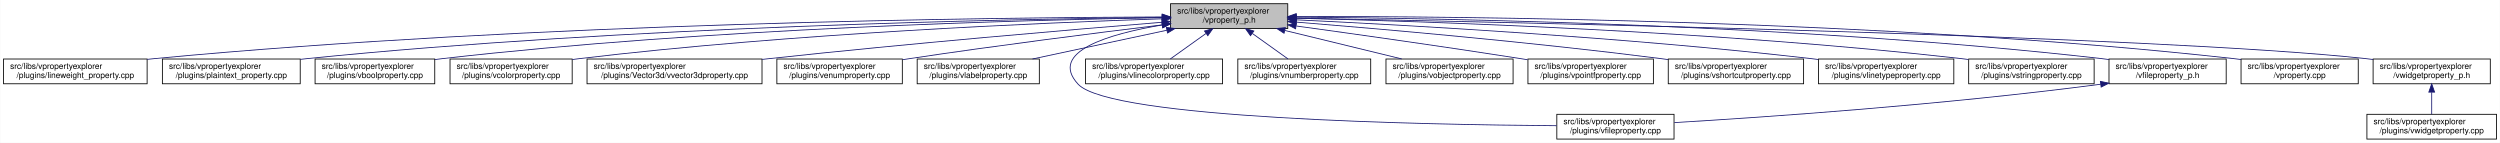
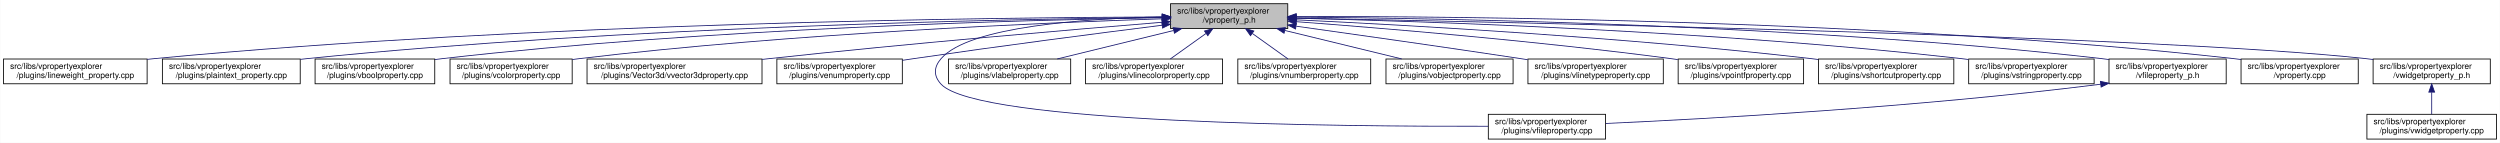
<svg xmlns="http://www.w3.org/2000/svg" xmlns:xlink="http://www.w3.org/1999/xlink" width="3029pt" height="173pt" viewBox="0.00 0.00 3028.50 173.00">
  <g id="graph0" class="graph" transform="scale(1 1) rotate(0) translate(4 169)">
    <polygon fill="white" stroke="transparent" points="-4,4 -4,-169 3024.5,-169 3024.5,4 -4,4" />
    <g id="node1" class="node">
      <g id="a_node1">
        <a xlink:title=" ">
          <polygon fill="#bfbfbf" stroke="black" points="1414,-134.5 1414,-164.5 1556,-164.5 1556,-134.5 1414,-134.5" />
          <text text-anchor="start" x="1422" y="-152.5" font-family="Helvetica,sans-Serif" font-size="10.00">src/libs/vpropertyexplorer</text>
          <text text-anchor="middle" x="1485" y="-141.5" font-family="Helvetica,sans-Serif" font-size="10.00">/vproperty_p.h</text>
        </a>
      </g>
    </g>
    <g id="node2" class="node">
      <g id="a_node2">
        <a xlink:href="../../d9/d33/lineweight__property_8cpp.html" target="_top" xlink:title=" ">
          <polygon fill="white" stroke="black" points="0,-67.5 0,-97.5 174,-97.5 174,-67.5 0,-67.5" />
          <text text-anchor="start" x="8" y="-85.5" font-family="Helvetica,sans-Serif" font-size="10.00">src/libs/vpropertyexplorer</text>
          <text text-anchor="middle" x="87" y="-74.5" font-family="Helvetica,sans-Serif" font-size="10.00">/plugins/lineweight_property.cpp</text>
        </a>
      </g>
    </g>
    <g id="edge1" class="edge">
      <path fill="none" stroke="midnightblue" d="M1403.81,-148.48C1198.73,-147.75 643.37,-141.56 183,-98 180.06,-97.72 177.08,-97.41 174.07,-97.08" />
      <polygon fill="midnightblue" stroke="midnightblue" points="1403.88,-151.98 1413.9,-148.51 1403.91,-144.98 1403.88,-151.98" />
    </g>
    <g id="node3" class="node">
      <g id="a_node3">
        <a xlink:href="../../da/d2f/plaintext__property_8cpp.html" target="_top" xlink:title=" ">
          <polygon fill="white" stroke="black" points="192.5,-67.5 192.5,-97.5 359.5,-97.5 359.5,-67.5 192.5,-67.5" />
          <text text-anchor="start" x="200.5" y="-85.5" font-family="Helvetica,sans-Serif" font-size="10.00">src/libs/vpropertyexplorer</text>
          <text text-anchor="middle" x="276" y="-74.5" font-family="Helvetica,sans-Serif" font-size="10.00">/plugins/plaintext_property.cpp</text>
        </a>
      </g>
    </g>
    <g id="edge2" class="edge">
      <path fill="none" stroke="midnightblue" d="M1403.74,-147.92C1219.19,-145.92 754.45,-137.07 368,-98 365.27,-97.72 362.49,-97.42 359.69,-97.09" />
      <polygon fill="midnightblue" stroke="midnightblue" points="1403.87,-151.42 1413.91,-148.02 1403.94,-144.42 1403.87,-151.42" />
    </g>
    <g id="node4" class="node">
      <g id="a_node4">
        <a xlink:href="../../d8/d83/vboolproperty_8cpp.html" target="_top" xlink:title=" ">
          <polygon fill="white" stroke="black" points="377.5,-67.5 377.5,-97.5 522.5,-97.5 522.5,-67.5 377.5,-67.5" />
          <text text-anchor="start" x="385.5" y="-85.5" font-family="Helvetica,sans-Serif" font-size="10.00">src/libs/vpropertyexplorer</text>
          <text text-anchor="middle" x="450" y="-74.5" font-family="Helvetica,sans-Serif" font-size="10.00">/plugins/vboolproperty.cpp</text>
        </a>
      </g>
    </g>
    <g id="edge3" class="edge">
      <path fill="none" stroke="midnightblue" d="M1403.86,-147.54C1239.05,-144.84 853.46,-134.8 532,-98 528.98,-97.65 525.91,-97.27 522.81,-96.85" />
      <polygon fill="midnightblue" stroke="midnightblue" points="1403.86,-151.04 1413.92,-147.7 1403.98,-144.04 1403.86,-151.04" />
    </g>
    <g id="node5" class="node">
      <g id="a_node5">
        <a xlink:href="../../d0/d6b/vcolorproperty_8cpp.html" target="_top" xlink:title=" ">
          <polygon fill="white" stroke="black" points="541,-67.5 541,-97.5 689,-97.5 689,-67.5 541,-67.5" />
          <text text-anchor="start" x="549" y="-85.5" font-family="Helvetica,sans-Serif" font-size="10.00">src/libs/vpropertyexplorer</text>
          <text text-anchor="middle" x="615" y="-74.5" font-family="Helvetica,sans-Serif" font-size="10.00">/plugins/vcolorproperty.cpp</text>
        </a>
      </g>
    </g>
    <g id="edge4" class="edge">
      <path fill="none" stroke="midnightblue" d="M1403.94,-146.21C1260.95,-141.52 954.74,-128.57 698,-98 695.09,-97.65 692.14,-97.27 689.15,-96.87" />
      <polygon fill="midnightblue" stroke="midnightblue" points="1403.84,-149.71 1413.95,-146.53 1404.07,-142.71 1403.84,-149.71" />
    </g>
    <g id="node6" class="node">
      <g id="a_node6">
        <a xlink:href="../../d2/d8f/vvector3dproperty_8cpp.html" target="_top" xlink:title=" ">
          <polygon fill="white" stroke="black" points="707,-67.5 707,-97.5 919,-97.5 919,-67.5 707,-67.5" />
          <text text-anchor="start" x="715" y="-85.5" font-family="Helvetica,sans-Serif" font-size="10.00">src/libs/vpropertyexplorer</text>
          <text text-anchor="middle" x="813" y="-74.5" font-family="Helvetica,sans-Serif" font-size="10.00">/plugins/Vector3d/vvector3dproperty.cpp</text>
        </a>
      </g>
    </g>
    <g id="edge5" class="edge">
      <path fill="none" stroke="midnightblue" d="M1403.47,-142.01C1294.87,-133.15 1096.8,-116.29 928,-98 925.1,-97.69 922.16,-97.36 919.19,-97.03" />
      <polygon fill="midnightblue" stroke="midnightblue" points="1403.45,-145.52 1413.7,-142.84 1404.02,-138.54 1403.45,-145.52" />
    </g>
    <g id="node7" class="node">
      <g id="a_node7">
        <a xlink:href="../../d3/d60/venumproperty_8cpp.html" target="_top" xlink:title=" ">
          <polygon fill="white" stroke="black" points="937,-67.5 937,-97.5 1089,-97.5 1089,-67.5 937,-67.5" />
          <text text-anchor="start" x="945" y="-85.5" font-family="Helvetica,sans-Serif" font-size="10.00">src/libs/vpropertyexplorer</text>
          <text text-anchor="middle" x="1013" y="-74.5" font-family="Helvetica,sans-Serif" font-size="10.00">/plugins/venumproperty.cpp</text>
        </a>
      </g>
    </g>
    <g id="edge6" class="edge">
-       <path fill="none" stroke="midnightblue" d="M1403.62,-138.82C1325.22,-129.27 1203.32,-113.85 1098,-98 1095.19,-97.58 1092.32,-97.14 1089.43,-96.68" />
-       <polygon fill="midnightblue" stroke="midnightblue" points="1403.56,-142.34 1413.91,-140.07 1404.41,-135.39 1403.56,-142.34" />
+       <path fill="none" stroke="midnightblue" d="M1403.64,-138.42C1326.24,-128.67 1206.57,-113.19 1103,-98 1098.46,-97.33 1093.79,-96.63 1089.09,-95.91" />
+       <polygon fill="midnightblue" stroke="midnightblue" points="1403.45,-141.93 1413.81,-139.7 1404.32,-134.98 1403.45,-141.93" />
    </g>
    <g id="node8" class="node">
      <g id="a_node8">
-         <a xlink:href="../../d6/ddf/vlabelproperty_8cpp.html" target="_top" xlink:title=" ">
-           <polygon fill="white" stroke="black" points="1107,-67.5 1107,-97.5 1255,-97.5 1255,-67.5 1107,-67.5" />
-           <text text-anchor="start" x="1115" y="-85.5" font-family="Helvetica,sans-Serif" font-size="10.00">src/libs/vpropertyexplorer</text>
-           <text text-anchor="middle" x="1181" y="-74.5" font-family="Helvetica,sans-Serif" font-size="10.00">/plugins/vlabelproperty.cpp</text>
+         <a xlink:href="../../d7/dd2/vfileproperty_8cpp.html" target="_top" xlink:title=" ">
+           <polygon fill="white" stroke="black" points="1799,-0.5 1799,-30.5 1941,-30.5 1941,-0.5 1799,-0.5" />
+           <text text-anchor="start" x="1807" y="-18.5" font-family="Helvetica,sans-Serif" font-size="10.00">src/libs/vpropertyexplorer</text>
+           <text text-anchor="middle" x="1870" y="-7.5" font-family="Helvetica,sans-Serif" font-size="10.00">/plugins/vfileproperty.cpp</text>
        </a>
      </g>
    </g>
    <g id="edge7" class="edge">
-       <path fill="none" stroke="midnightblue" d="M1409.62,-132.38C1359.62,-121.69 1294.63,-107.8 1246.73,-97.55" />
-       <polygon fill="midnightblue" stroke="midnightblue" points="1408.9,-135.81 1419.41,-134.48 1410.36,-128.96 1408.9,-135.81" />
+       <path fill="none" stroke="midnightblue" d="M1403.86,-148.53C1311.78,-146.64 1169.94,-137.2 1136,-98 1126.98,-87.58 1126.6,-77.07 1136,-67 1180.62,-19.21 1623.4,-15.56 1798.89,-16.02" />
+       <polygon fill="midnightblue" stroke="midnightblue" points="1403.93,-152.03 1414,-148.71 1404.06,-145.03 1403.93,-152.03" />
    </g>
    <g id="node9" class="node">
      <g id="a_node9">
-         <a xlink:href="../../d7/dd2/vfileproperty_8cpp.html" target="_top" xlink:title=" ">
-           <polygon fill="white" stroke="black" points="1882,-0.5 1882,-30.5 2024,-30.5 2024,-0.5 1882,-0.5" />
-           <text text-anchor="start" x="1890" y="-18.5" font-family="Helvetica,sans-Serif" font-size="10.00">src/libs/vpropertyexplorer</text>
-           <text text-anchor="middle" x="1953" y="-7.5" font-family="Helvetica,sans-Serif" font-size="10.00">/plugins/vfileproperty.cpp</text>
+         <a xlink:href="../../d6/ddf/vlabelproperty_8cpp.html" target="_top" xlink:title=" ">
+           <polygon fill="white" stroke="black" points="1145,-67.5 1145,-97.5 1293,-97.5 1293,-67.5 1145,-67.5" />
+           <text text-anchor="start" x="1153" y="-85.5" font-family="Helvetica,sans-Serif" font-size="10.00">src/libs/vpropertyexplorer</text>
+           <text text-anchor="middle" x="1219" y="-74.5" font-family="Helvetica,sans-Serif" font-size="10.00">/plugins/vlabelproperty.cpp</text>
        </a>
      </g>
    </g>
    <g id="edge8" class="edge">
-       <path fill="none" stroke="midnightblue" d="M1403.68,-138.72C1339.24,-127.82 1265.62,-106.31 1302,-67 1340.74,-25.14 1720.89,-17.89 1881.72,-16.7" />
-       <polygon fill="midnightblue" stroke="midnightblue" points="1403.5,-142.23 1413.93,-140.38 1404.62,-135.32 1403.5,-142.23" />
+       <path fill="none" stroke="midnightblue" d="M1417.69,-132.05C1374.2,-121.43 1318.2,-107.74 1276.75,-97.61" />
+       <polygon fill="midnightblue" stroke="midnightblue" points="1417.06,-135.5 1427.61,-134.48 1418.73,-128.7 1417.06,-135.5" />
    </g>
    <g id="node10" class="node">
      <g id="a_node10">
        <a xlink:href="../../dd/d22/vlinecolorproperty_8cpp.html" target="_top" xlink:title=" ">
          <polygon fill="white" stroke="black" points="1311,-67.5 1311,-97.5 1477,-97.5 1477,-67.5 1311,-67.5" />
          <text text-anchor="start" x="1319" y="-85.5" font-family="Helvetica,sans-Serif" font-size="10.00">src/libs/vpropertyexplorer</text>
          <text text-anchor="middle" x="1394" y="-74.5" font-family="Helvetica,sans-Serif" font-size="10.00">/plugins/vlinecolorproperty.cpp</text>
        </a>
      </g>
    </g>
    <g id="edge9" class="edge">
      <path fill="none" stroke="midnightblue" d="M1456.93,-128.45C1442.93,-118.45 1426.34,-106.6 1413.71,-97.58" />
      <polygon fill="midnightblue" stroke="midnightblue" points="1455.08,-131.43 1465.25,-134.4 1459.15,-125.74 1455.08,-131.43" />
    </g>
    <g id="node11" class="node">
      <g id="a_node11">
        <a xlink:href="../../d7/dda/vnumberproperty_8cpp.html" target="_top" xlink:title=" ">
          <polygon fill="white" stroke="black" points="1495.5,-67.5 1495.5,-97.5 1656.5,-97.5 1656.5,-67.5 1495.5,-67.5" />
          <text text-anchor="start" x="1503.5" y="-85.5" font-family="Helvetica,sans-Serif" font-size="10.00">src/libs/vpropertyexplorer</text>
          <text text-anchor="middle" x="1576" y="-74.5" font-family="Helvetica,sans-Serif" font-size="10.00">/plugins/vnumberproperty.cpp</text>
        </a>
      </g>
    </g>
    <g id="edge10" class="edge">
      <path fill="none" stroke="midnightblue" d="M1513.07,-128.45C1527.07,-118.45 1543.66,-106.6 1556.29,-97.58" />
      <polygon fill="midnightblue" stroke="midnightblue" points="1510.85,-125.74 1504.75,-134.4 1514.92,-131.43 1510.85,-125.74" />
    </g>
    <g id="node12" class="node">
      <g id="a_node12">
        <a xlink:href="../../d5/d66/vobjectproperty_8cpp.html" target="_top" xlink:title=" ">
          <polygon fill="white" stroke="black" points="1675,-67.5 1675,-97.5 1829,-97.5 1829,-67.5 1675,-67.5" />
          <text text-anchor="start" x="1683" y="-85.5" font-family="Helvetica,sans-Serif" font-size="10.00">src/libs/vpropertyexplorer</text>
          <text text-anchor="middle" x="1752" y="-74.5" font-family="Helvetica,sans-Serif" font-size="10.00">/plugins/vobjectproperty.cpp</text>
        </a>
      </g>
    </g>
    <g id="edge11" class="edge">
      <path fill="none" stroke="midnightblue" d="M1552.57,-132.05C1596.22,-121.43 1652.42,-107.74 1694.04,-97.61" />
      <polygon fill="midnightblue" stroke="midnightblue" points="1551.49,-128.71 1542.61,-134.48 1553.15,-135.51 1551.49,-128.71" />
    </g>
    <g id="node13" class="node">
      <g id="a_node13">
-         <a xlink:href="../../d2/dec/vpointfproperty_8cpp.html" target="_top" xlink:title=" ">
-           <polygon fill="white" stroke="black" points="1847,-67.5 1847,-97.5 1999,-97.5 1999,-67.5 1847,-67.5" />
+         <a xlink:href="../../dc/d32/vlinetypeproperty_8cpp.html" target="_top" xlink:title=" ">
+           <polygon fill="white" stroke="black" points="1847,-67.5 1847,-97.5 2011,-97.5 2011,-67.5 1847,-67.5" />
          <text text-anchor="start" x="1855" y="-85.5" font-family="Helvetica,sans-Serif" font-size="10.00">src/libs/vpropertyexplorer</text>
-           <text text-anchor="middle" x="1923" y="-74.5" font-family="Helvetica,sans-Serif" font-size="10.00">/plugins/vpointfproperty.cpp</text>
+           <text text-anchor="middle" x="1929" y="-74.5" font-family="Helvetica,sans-Serif" font-size="10.00">/plugins/vlinetypeproperty.cpp</text>
        </a>
      </g>
    </g>
    <g id="edge12" class="edge">
-       <path fill="none" stroke="midnightblue" d="M1566.38,-137.49C1637.99,-127.65 1745.02,-112.58 1838,-98 1840.81,-97.56 1843.67,-97.1 1846.56,-96.64" />
-       <polygon fill="midnightblue" stroke="midnightblue" points="1565.51,-134.08 1556.08,-138.9 1566.46,-141.01 1565.51,-134.08" />
+       <path fill="none" stroke="midnightblue" d="M1566.34,-137.24C1637.92,-127.24 1744.94,-112.07 1838,-98 1840.85,-97.57 1843.74,-97.13 1846.67,-96.68" />
+       <polygon fill="midnightblue" stroke="midnightblue" points="1565.46,-133.83 1556.04,-138.68 1566.43,-140.76 1565.46,-133.83" />
    </g>
    <g id="node14" class="node">
      <g id="a_node14">
-         <a xlink:href="../../de/d34/vshortcutproperty_8cpp.html" target="_top" xlink:title=" ">
-           <polygon fill="white" stroke="black" points="2017,-67.5 2017,-97.5 2181,-97.5 2181,-67.5 2017,-67.5" />
-           <text text-anchor="start" x="2025" y="-85.5" font-family="Helvetica,sans-Serif" font-size="10.00">src/libs/vpropertyexplorer</text>
-           <text text-anchor="middle" x="2099" y="-74.5" font-family="Helvetica,sans-Serif" font-size="10.00">/plugins/vshortcutproperty.cpp</text>
+         <a xlink:href="../../d2/dec/vpointfproperty_8cpp.html" target="_top" xlink:title=" ">
+           <polygon fill="white" stroke="black" points="2029,-67.5 2029,-97.5 2181,-97.5 2181,-67.5 2029,-67.5" />
+           <text text-anchor="start" x="2037" y="-85.5" font-family="Helvetica,sans-Serif" font-size="10.00">src/libs/vpropertyexplorer</text>
+           <text text-anchor="middle" x="2105" y="-74.5" font-family="Helvetica,sans-Serif" font-size="10.00">/plugins/vpointfproperty.cpp</text>
        </a>
      </g>
    </g>
    <g id="edge13" class="edge">
-       <path fill="none" stroke="midnightblue" d="M1566.23,-142.22C1669.21,-133.9 1852.13,-117.92 2008,-98 2010.86,-97.63 2013.76,-97.25 2016.69,-96.85" />
-       <polygon fill="midnightblue" stroke="midnightblue" points="1565.9,-138.74 1556.21,-143.03 1566.46,-145.71 1565.9,-138.74" />
+       <path fill="none" stroke="midnightblue" d="M1566.37,-142.72C1671.42,-134.83 1859.78,-119.2 2020,-98 2022.82,-97.63 2025.69,-97.23 2028.59,-96.81" />
+       <polygon fill="midnightblue" stroke="midnightblue" points="1565.87,-139.25 1556.15,-143.49 1566.39,-146.23 1565.87,-139.25" />
    </g>
    <g id="node15" class="node">
      <g id="a_node15">
-         <a xlink:href="../../dc/d32/vlinetypeproperty_8cpp.html" target="_top" xlink:title=" ">
+         <a xlink:href="../../de/d34/vshortcutproperty_8cpp.html" target="_top" xlink:title=" ">
          <polygon fill="white" stroke="black" points="2199,-67.5 2199,-97.5 2363,-97.5 2363,-67.5 2199,-67.5" />
          <text text-anchor="start" x="2207" y="-85.5" font-family="Helvetica,sans-Serif" font-size="10.00">src/libs/vpropertyexplorer</text>
-           <text text-anchor="middle" x="2281" y="-74.5" font-family="Helvetica,sans-Serif" font-size="10.00">/plugins/vlinetypeproperty.cpp</text>
+           <text text-anchor="middle" x="2281" y="-74.5" font-family="Helvetica,sans-Serif" font-size="10.00">/plugins/vshortcutproperty.cpp</text>
        </a>
      </g>
    </g>
    <g id="edge14" class="edge">
      <path fill="none" stroke="midnightblue" d="M1566.23,-144.97C1697.64,-138.74 1964.86,-123.95 2190,-98 2192.86,-97.67 2195.77,-97.32 2198.7,-96.94" />
      <polygon fill="midnightblue" stroke="midnightblue" points="1566.06,-141.47 1556.24,-145.44 1566.39,-148.46 1566.06,-141.47" />
    </g>
    <g id="node16" class="node">
      <g id="a_node16">
        <a xlink:href="../../dc/d18/vstringproperty_8cpp.html" target="_top" xlink:title=" ">
          <polygon fill="white" stroke="black" points="2381,-67.5 2381,-97.5 2533,-97.5 2533,-67.5 2381,-67.5" />
          <text text-anchor="start" x="2389" y="-85.5" font-family="Helvetica,sans-Serif" font-size="10.00">src/libs/vpropertyexplorer</text>
          <text text-anchor="middle" x="2457" y="-74.5" font-family="Helvetica,sans-Serif" font-size="10.00">/plugins/vstringproperty.cpp</text>
        </a>
      </g>
    </g>
    <g id="edge15" class="edge">
      <path fill="none" stroke="midnightblue" d="M1566.24,-146.92C1722.67,-143.2 2076.38,-131.52 2372,-98 2374.83,-97.68 2377.7,-97.33 2380.6,-96.95" />
      <polygon fill="midnightblue" stroke="midnightblue" points="1566.14,-143.42 1556.23,-147.15 1566.31,-150.42 1566.14,-143.42" />
    </g>
    <g id="node17" class="node">
      <g id="a_node17">
        <a xlink:href="../../dc/de7/vfileproperty__p_8h.html" target="_top" xlink:title=" ">
          <polygon fill="white" stroke="black" points="2551,-67.5 2551,-97.5 2693,-97.5 2693,-67.5 2551,-67.5" />
          <text text-anchor="start" x="2559" y="-85.5" font-family="Helvetica,sans-Serif" font-size="10.00">src/libs/vpropertyexplorer</text>
          <text text-anchor="middle" x="2622" y="-74.5" font-family="Helvetica,sans-Serif" font-size="10.00">/vfileproperty_p.h</text>
        </a>
      </g>
    </g>
    <g id="edge16" class="edge">
      <path fill="none" stroke="midnightblue" d="M1566.13,-148.25C1743.64,-146.92 2179.63,-139.31 2542,-98 2544.95,-97.66 2547.95,-97.29 2550.97,-96.87" />
      <polygon fill="midnightblue" stroke="midnightblue" points="1566.06,-144.75 1556.08,-148.32 1566.11,-151.75 1566.06,-144.75" />
    </g>
    <g id="node18" class="node">
      <g id="a_node18">
        <a xlink:href="../../d8/dd2/vproperty_8cpp.html" target="_top" xlink:title=" ">
          <polygon fill="white" stroke="black" points="2711,-67.5 2711,-97.5 2853,-97.5 2853,-67.5 2711,-67.5" />
          <text text-anchor="start" x="2719" y="-85.5" font-family="Helvetica,sans-Serif" font-size="10.00">src/libs/vpropertyexplorer</text>
          <text text-anchor="middle" x="2782" y="-74.5" font-family="Helvetica,sans-Serif" font-size="10.00">/vproperty.cpp</text>
        </a>
      </g>
    </g>
    <g id="edge18" class="edge">
      <path fill="none" stroke="midnightblue" d="M1566.47,-148.99C1762.61,-149.32 2276.38,-145.17 2702,-98 2704.95,-97.67 2707.95,-97.3 2710.97,-96.9" />
      <polygon fill="midnightblue" stroke="midnightblue" points="1566.26,-145.49 1556.25,-148.96 1566.24,-152.49 1566.26,-145.49" />
    </g>
    <g id="node19" class="node">
      <g id="a_node19">
        <a xlink:href="../../d4/d5a/vwidgetproperty__p_8h.html" target="_top" xlink:title=" ">
          <polygon fill="white" stroke="black" points="2871,-67.5 2871,-97.5 3013,-97.5 3013,-67.5 2871,-67.5" />
          <text text-anchor="start" x="2879" y="-85.5" font-family="Helvetica,sans-Serif" font-size="10.00">src/libs/vpropertyexplorer</text>
          <text text-anchor="middle" x="2942" y="-74.5" font-family="Helvetica,sans-Serif" font-size="10.00">/vwidgetproperty_p.h</text>
        </a>
      </g>
    </g>
    <g id="edge19" class="edge">
      <path fill="none" stroke="midnightblue" d="M1566.45,-147.04C1822.39,-142.21 2608.51,-125.48 2862,-98 2864.95,-97.68 2867.95,-97.32 2870.98,-96.92" />
      <polygon fill="midnightblue" stroke="midnightblue" points="1566.04,-143.55 1556.11,-147.23 1566.18,-150.55 1566.04,-143.55" />
    </g>
    <g id="edge17" class="edge">
-       <path fill="none" stroke="midnightblue" d="M2540.94,-66.94C2348.57,-41.72 2133.55,-26.98 2024.41,-20.46" />
-       <polygon fill="midnightblue" stroke="midnightblue" points="2540.58,-70.42 2550.95,-68.27 2541.5,-63.48 2540.58,-70.42" />
+       <path fill="none" stroke="midnightblue" d="M2540.97,-66.96C2316.53,-38.73 2062.57,-24.9 1941.36,-19.41" />
+       <polygon fill="midnightblue" stroke="midnightblue" points="2540.6,-70.44 2550.96,-68.23 2541.48,-63.5 2540.6,-70.44" />
    </g>
    <g id="node20" class="node">
      <g id="a_node20">
        <a xlink:href="../../dc/ddd/vwidgetproperty_8cpp.html" target="_top" xlink:title=" ">
          <polygon fill="white" stroke="black" points="2863.5,-0.5 2863.5,-30.5 3020.5,-30.5 3020.5,-0.5 2863.5,-0.5" />
          <text text-anchor="start" x="2871.5" y="-18.5" font-family="Helvetica,sans-Serif" font-size="10.00">src/libs/vpropertyexplorer</text>
          <text text-anchor="middle" x="2942" y="-7.5" font-family="Helvetica,sans-Serif" font-size="10.00">/plugins/vwidgetproperty.cpp</text>
        </a>
      </g>
    </g>
    <g id="edge20" class="edge">
      <path fill="none" stroke="midnightblue" d="M2942,-57.11C2942,-48.15 2942,-38.32 2942,-30.58" />
      <polygon fill="midnightblue" stroke="midnightblue" points="2938.5,-57.4 2942,-67.4 2945.5,-57.4 2938.5,-57.4" />
    </g>
  </g>
</svg>
